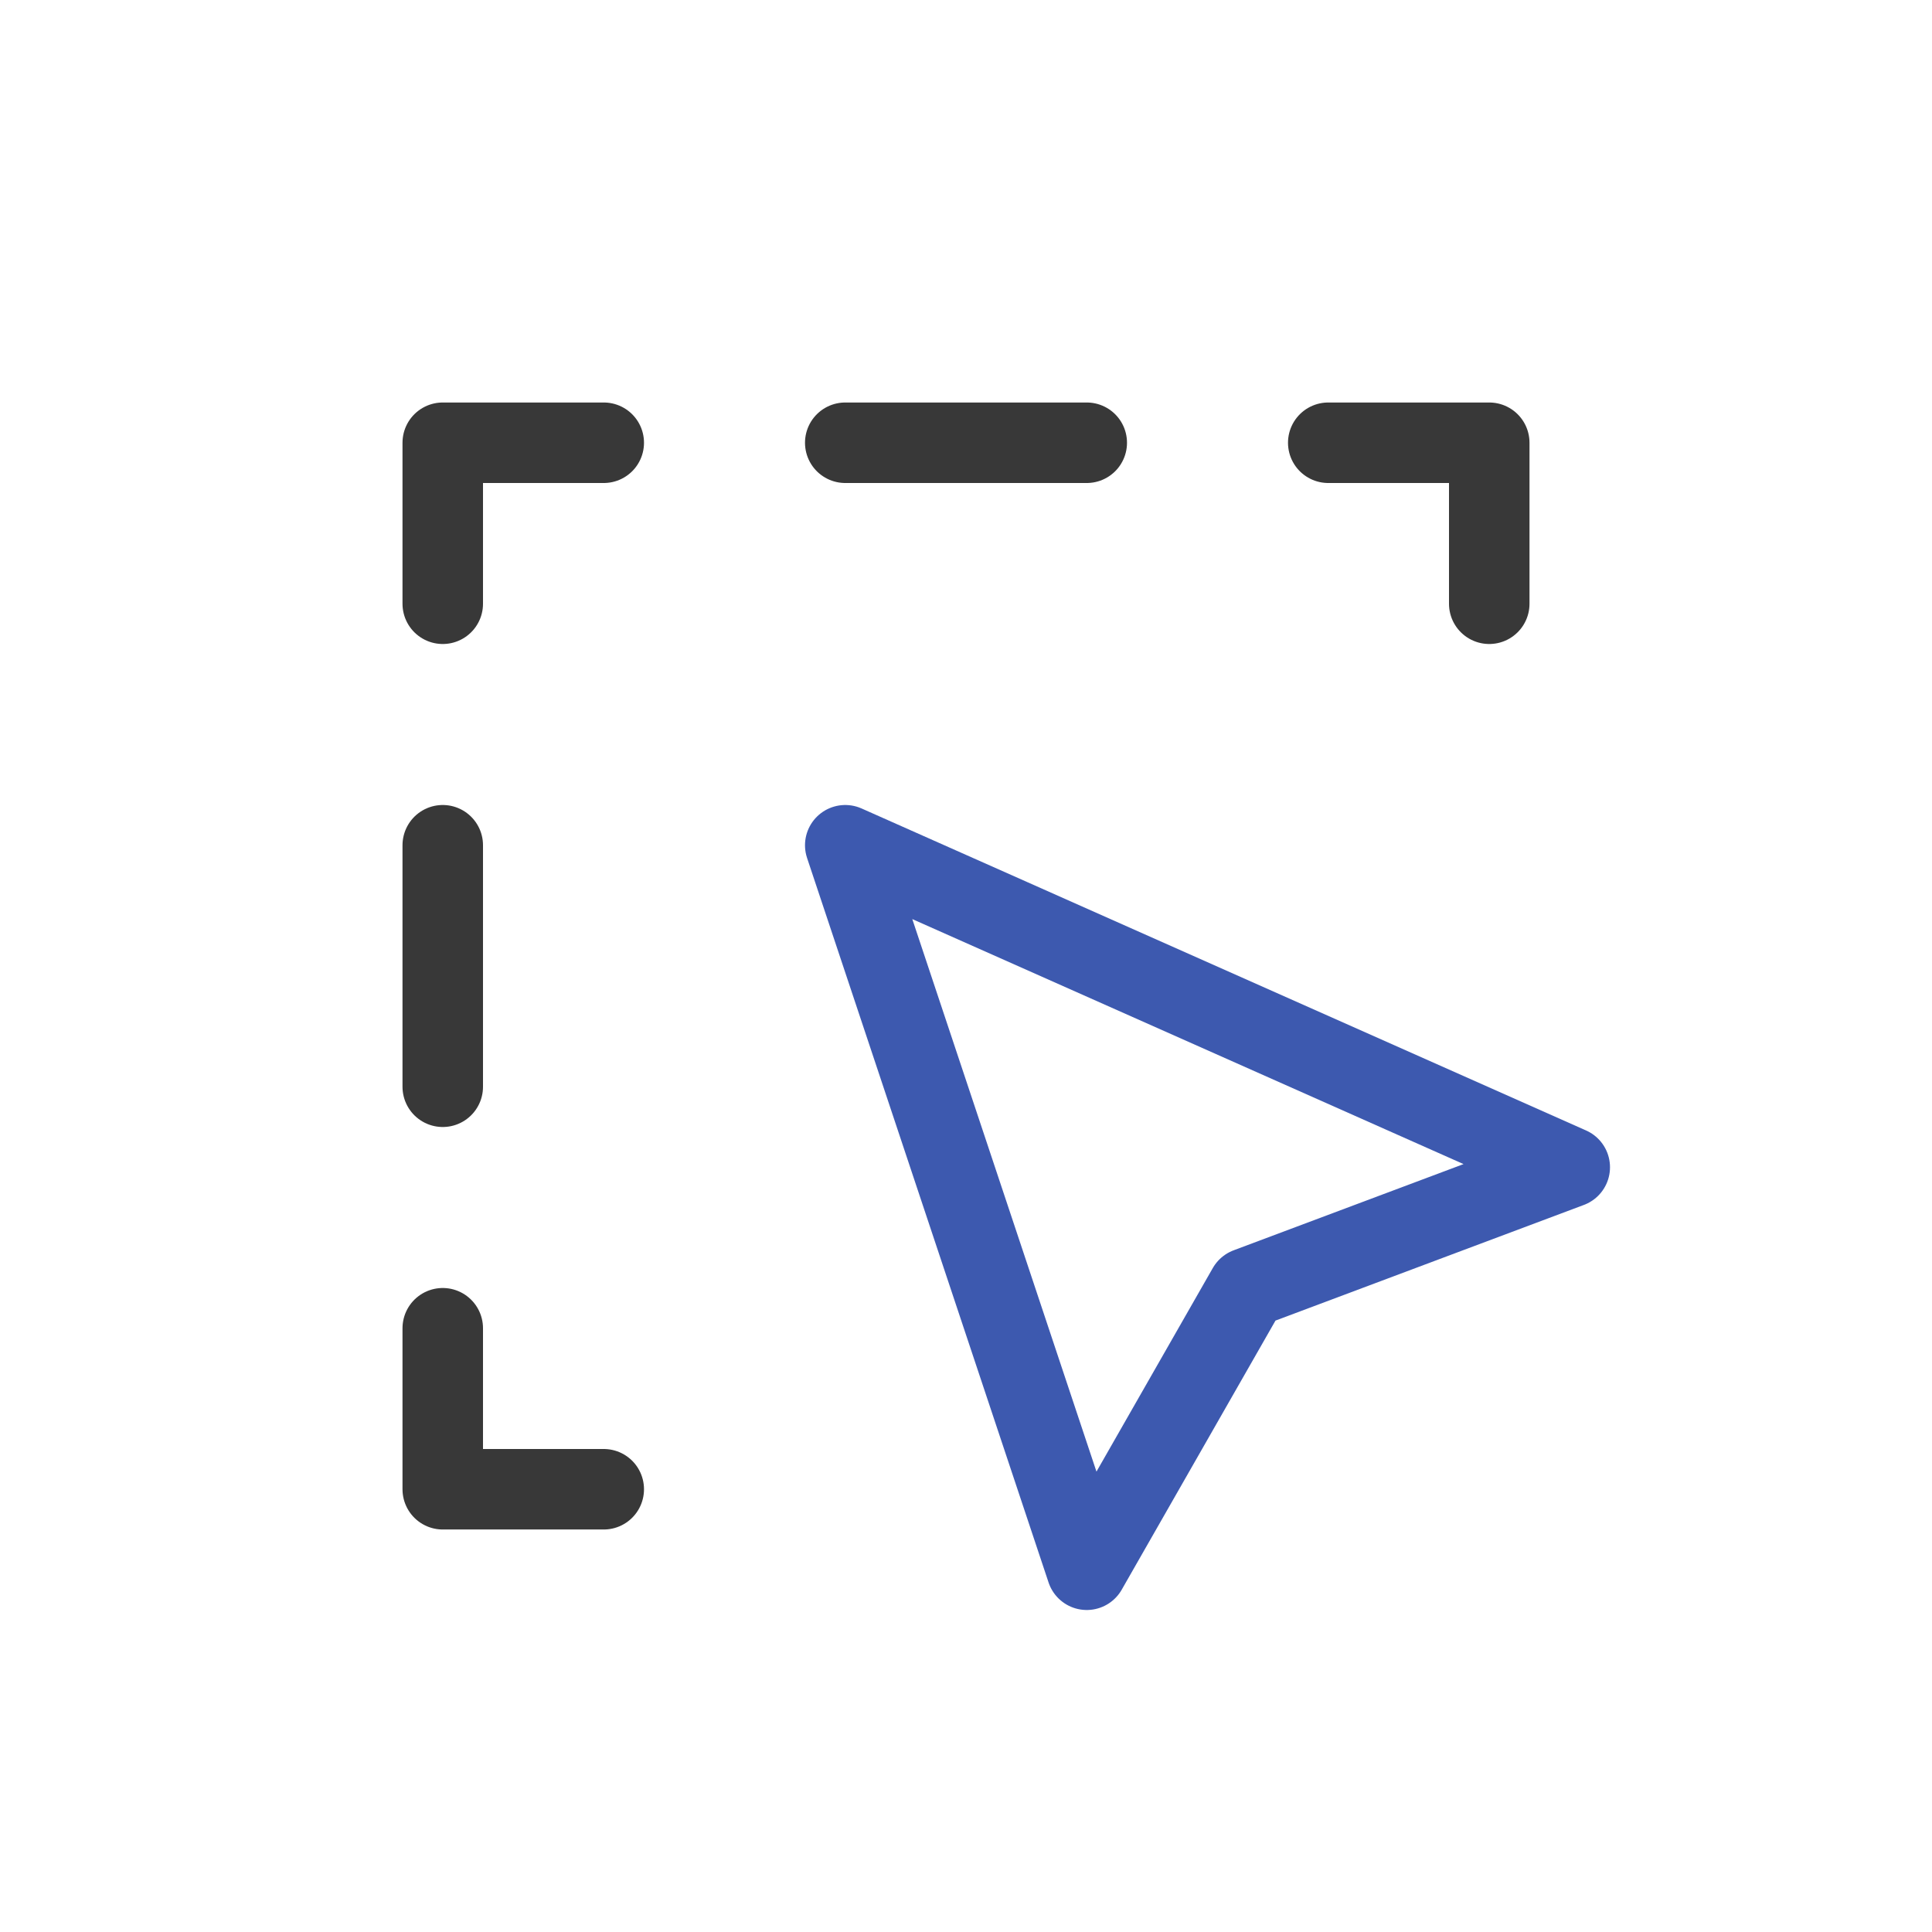
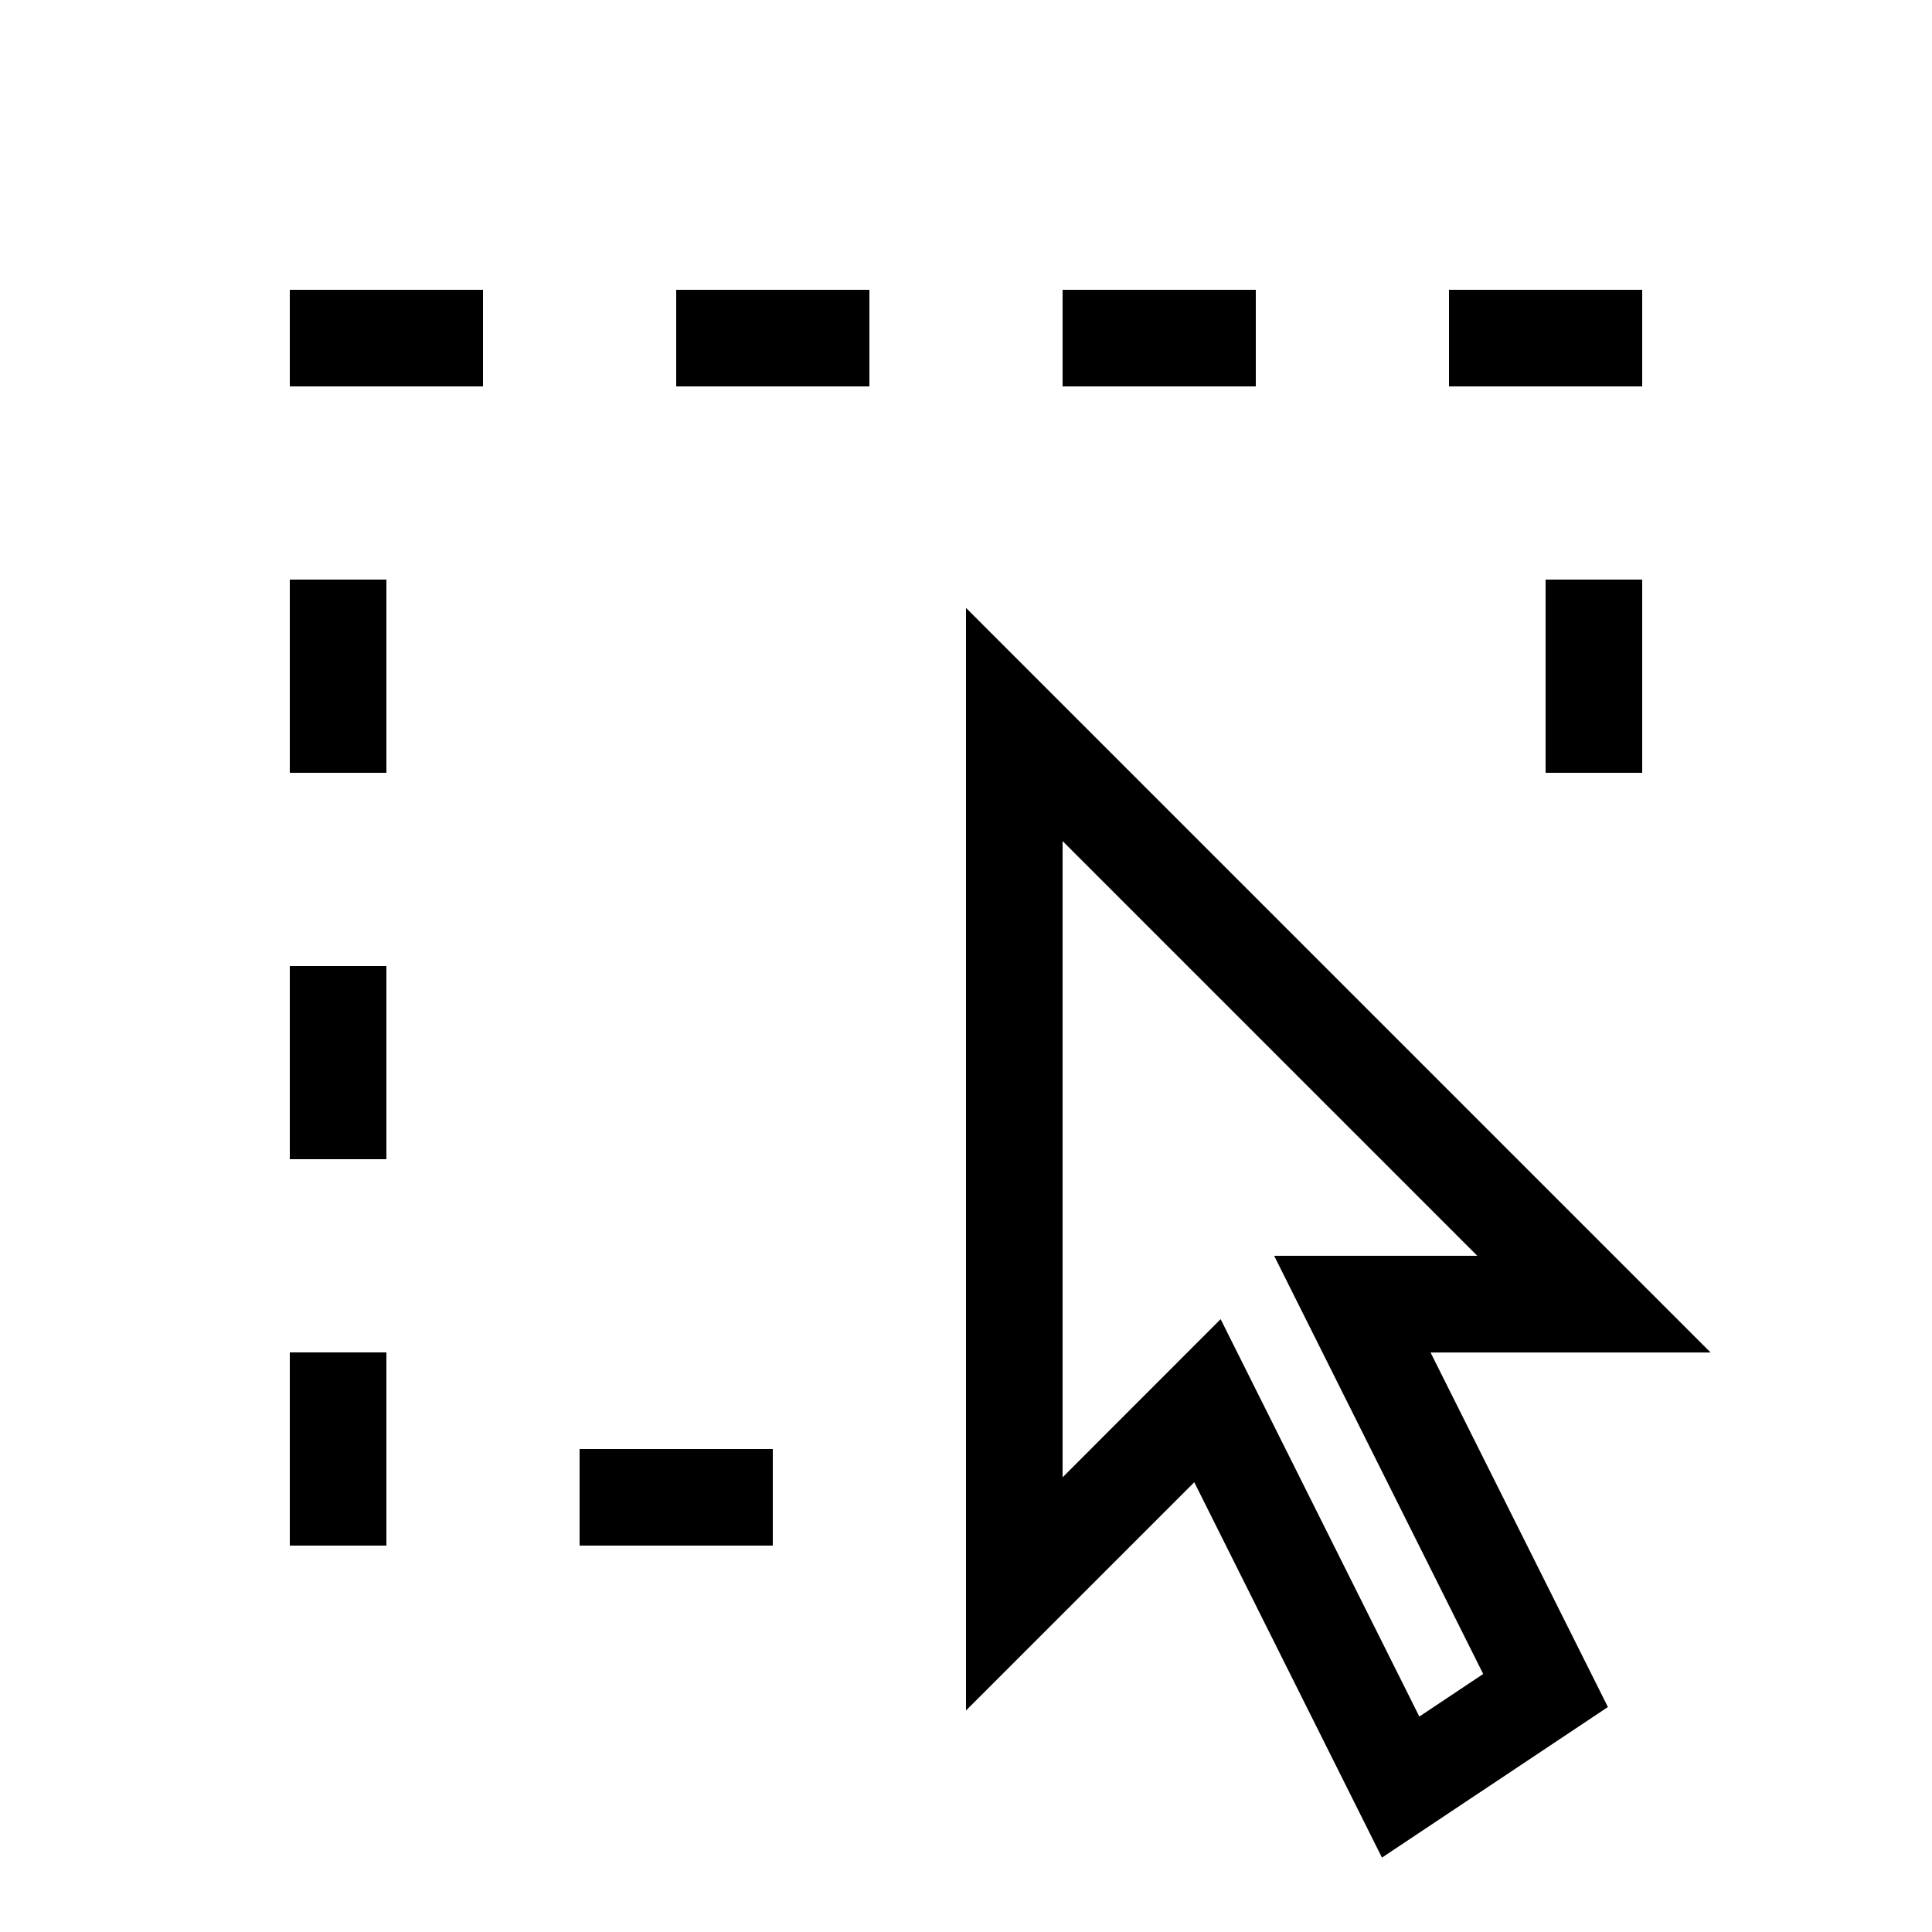
- <svg xmlns="http://www.w3.org/2000/svg" width="24" height="24" fill="none" viewBox="0 0 24 24">
-   <path stroke="#383838" stroke-linecap="round" stroke-linejoin="round" d="M7.5 18.5h-2v-2m0-3v-3m0-3v-2h2m3 0h3m3 0h2v2" />
-   <path stroke="#3D59AF" stroke-linecap="round" stroke-linejoin="round" d="m10.5 10.5 9 4-4 1.5-2 3.5-3-9Z" />
+ <svg xmlns="http://www.w3.org/2000/svg" width="20" height="20" fill="none">
+   <path d="M3 3h2v1H3V3zM3 6h1v2H3V6zM3 10h1v2H3v-2zM3 14h1v2H3v-2zM6 16v-1h2v1H6zM7 3h2v1H7V3zM11 3h2v1h-2V3zM15 3h2v1h-2V3zM16 6h1v2h-1V6z" fill="#000" />
+   <path fill-rule="evenodd" clip-rule="evenodd" d="M17.707 14 10 6.293v11.414l2.363-2.363 1.943 3.886 2.339-1.559-1.836-3.67h2.898zM11 15.293V8.707L15.293 13H13.19l2.164 4.329-.661.441-2.057-4.114L11 15.293z" fill="#000" />
</svg>
